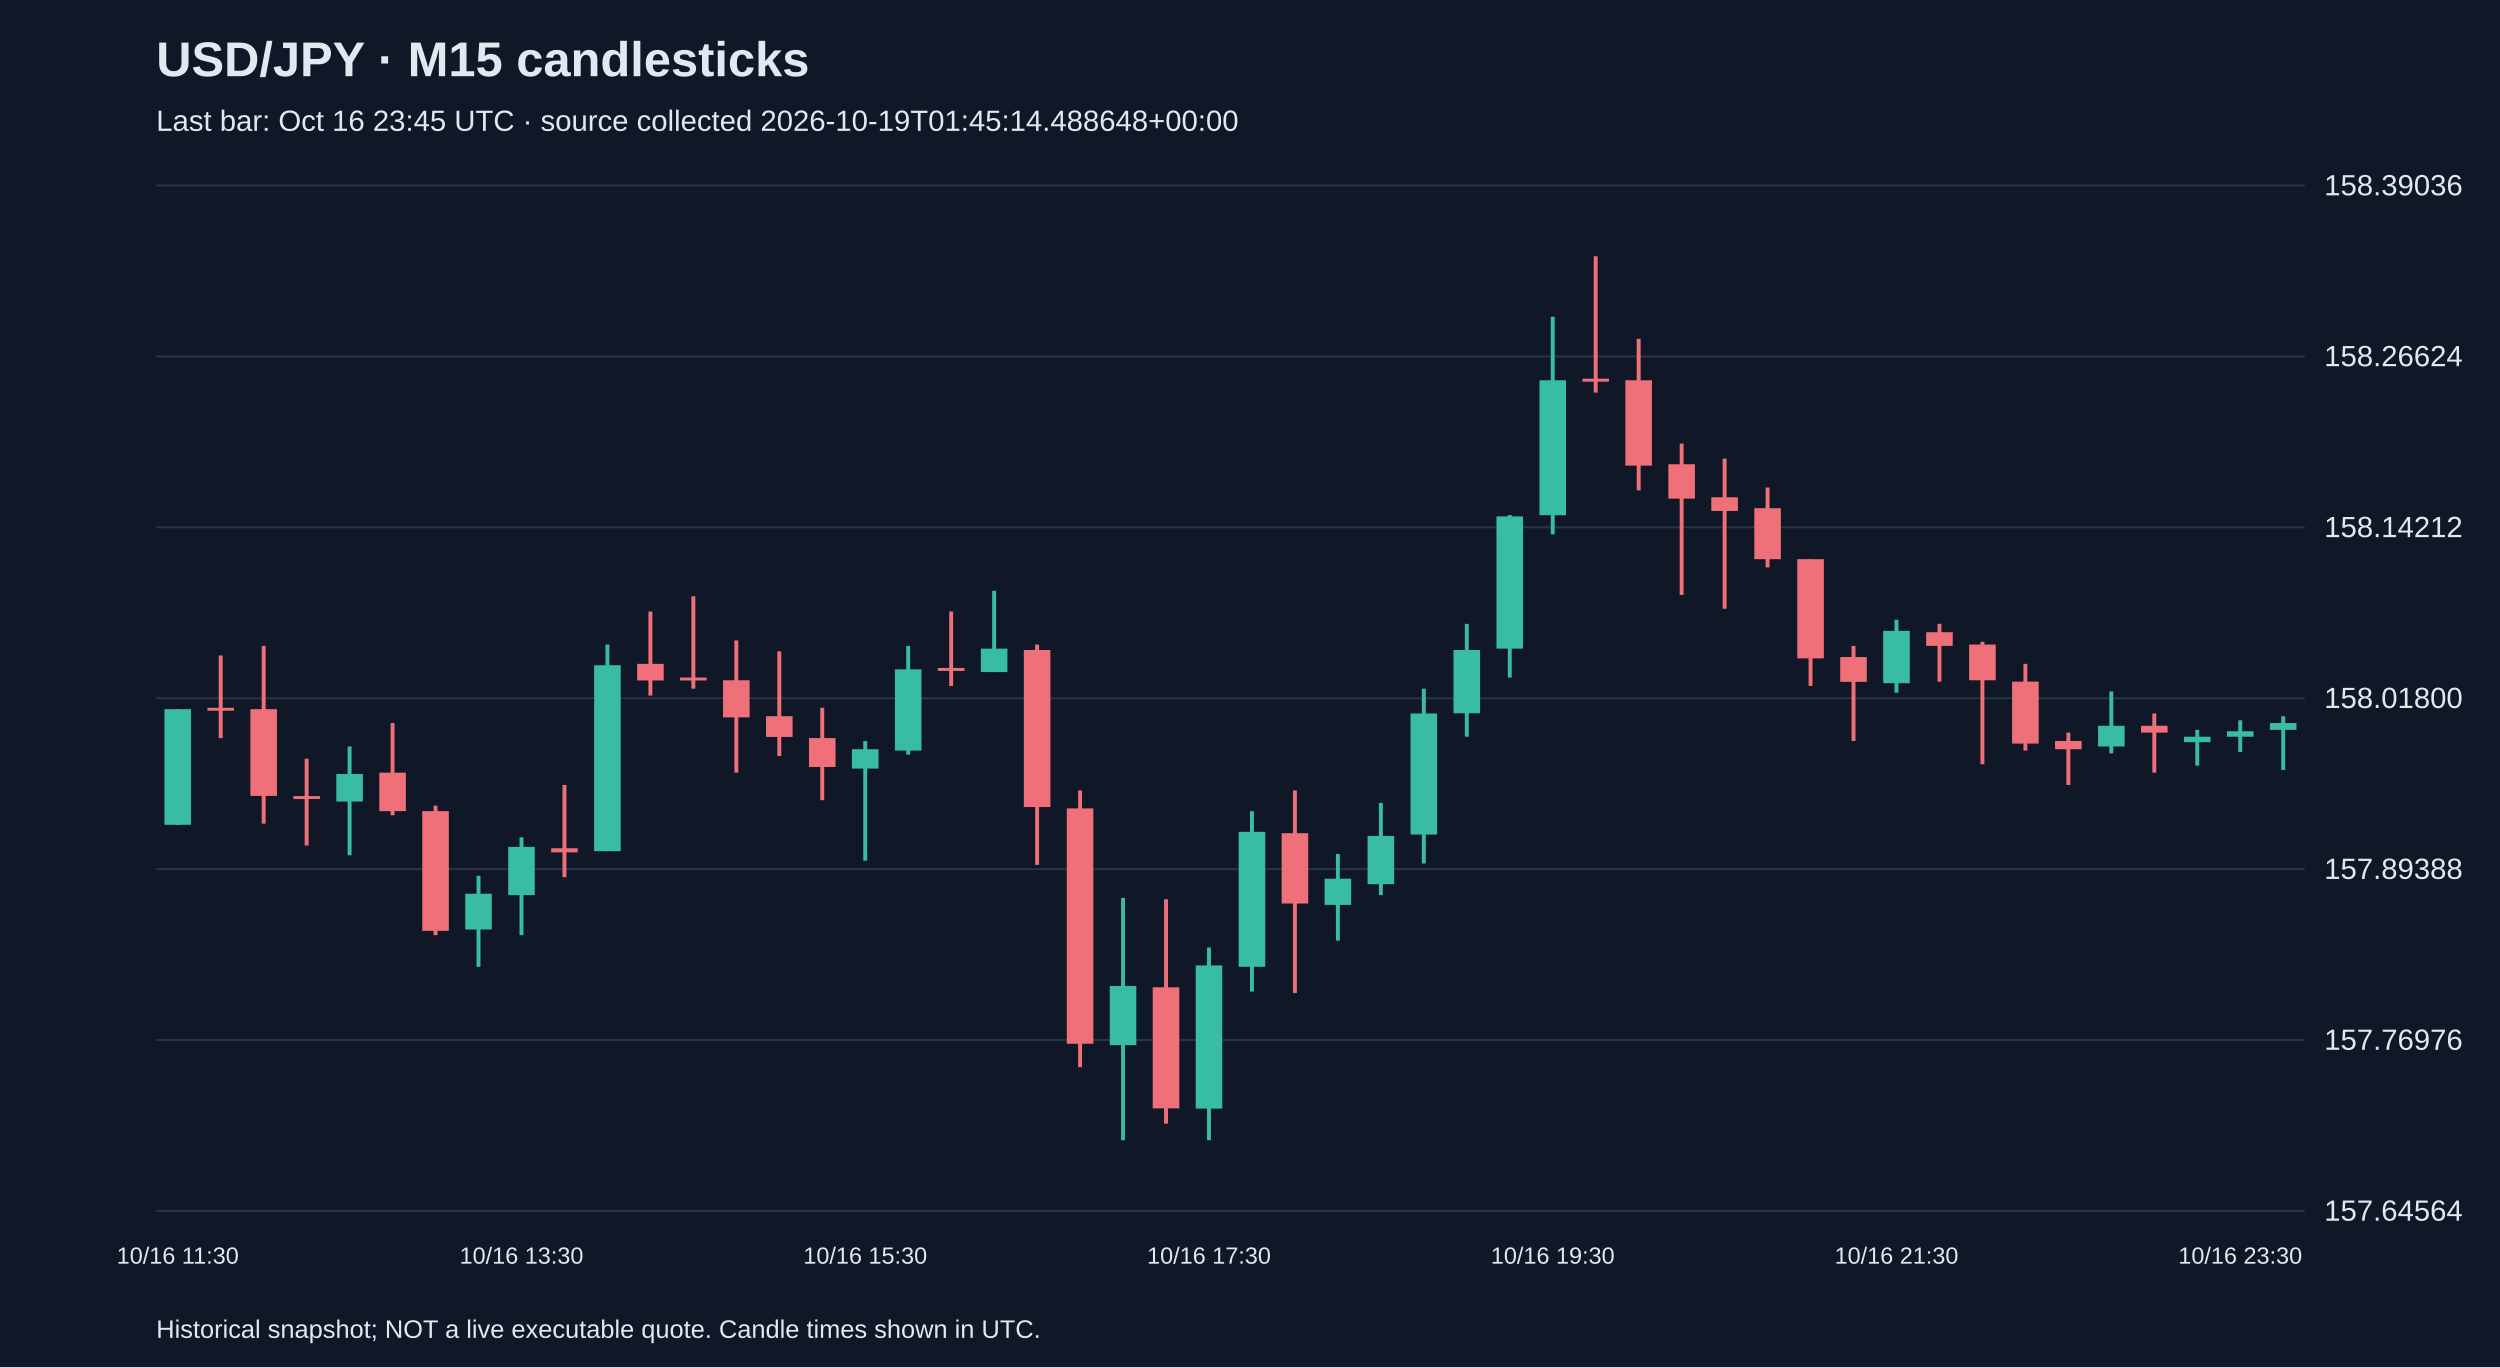
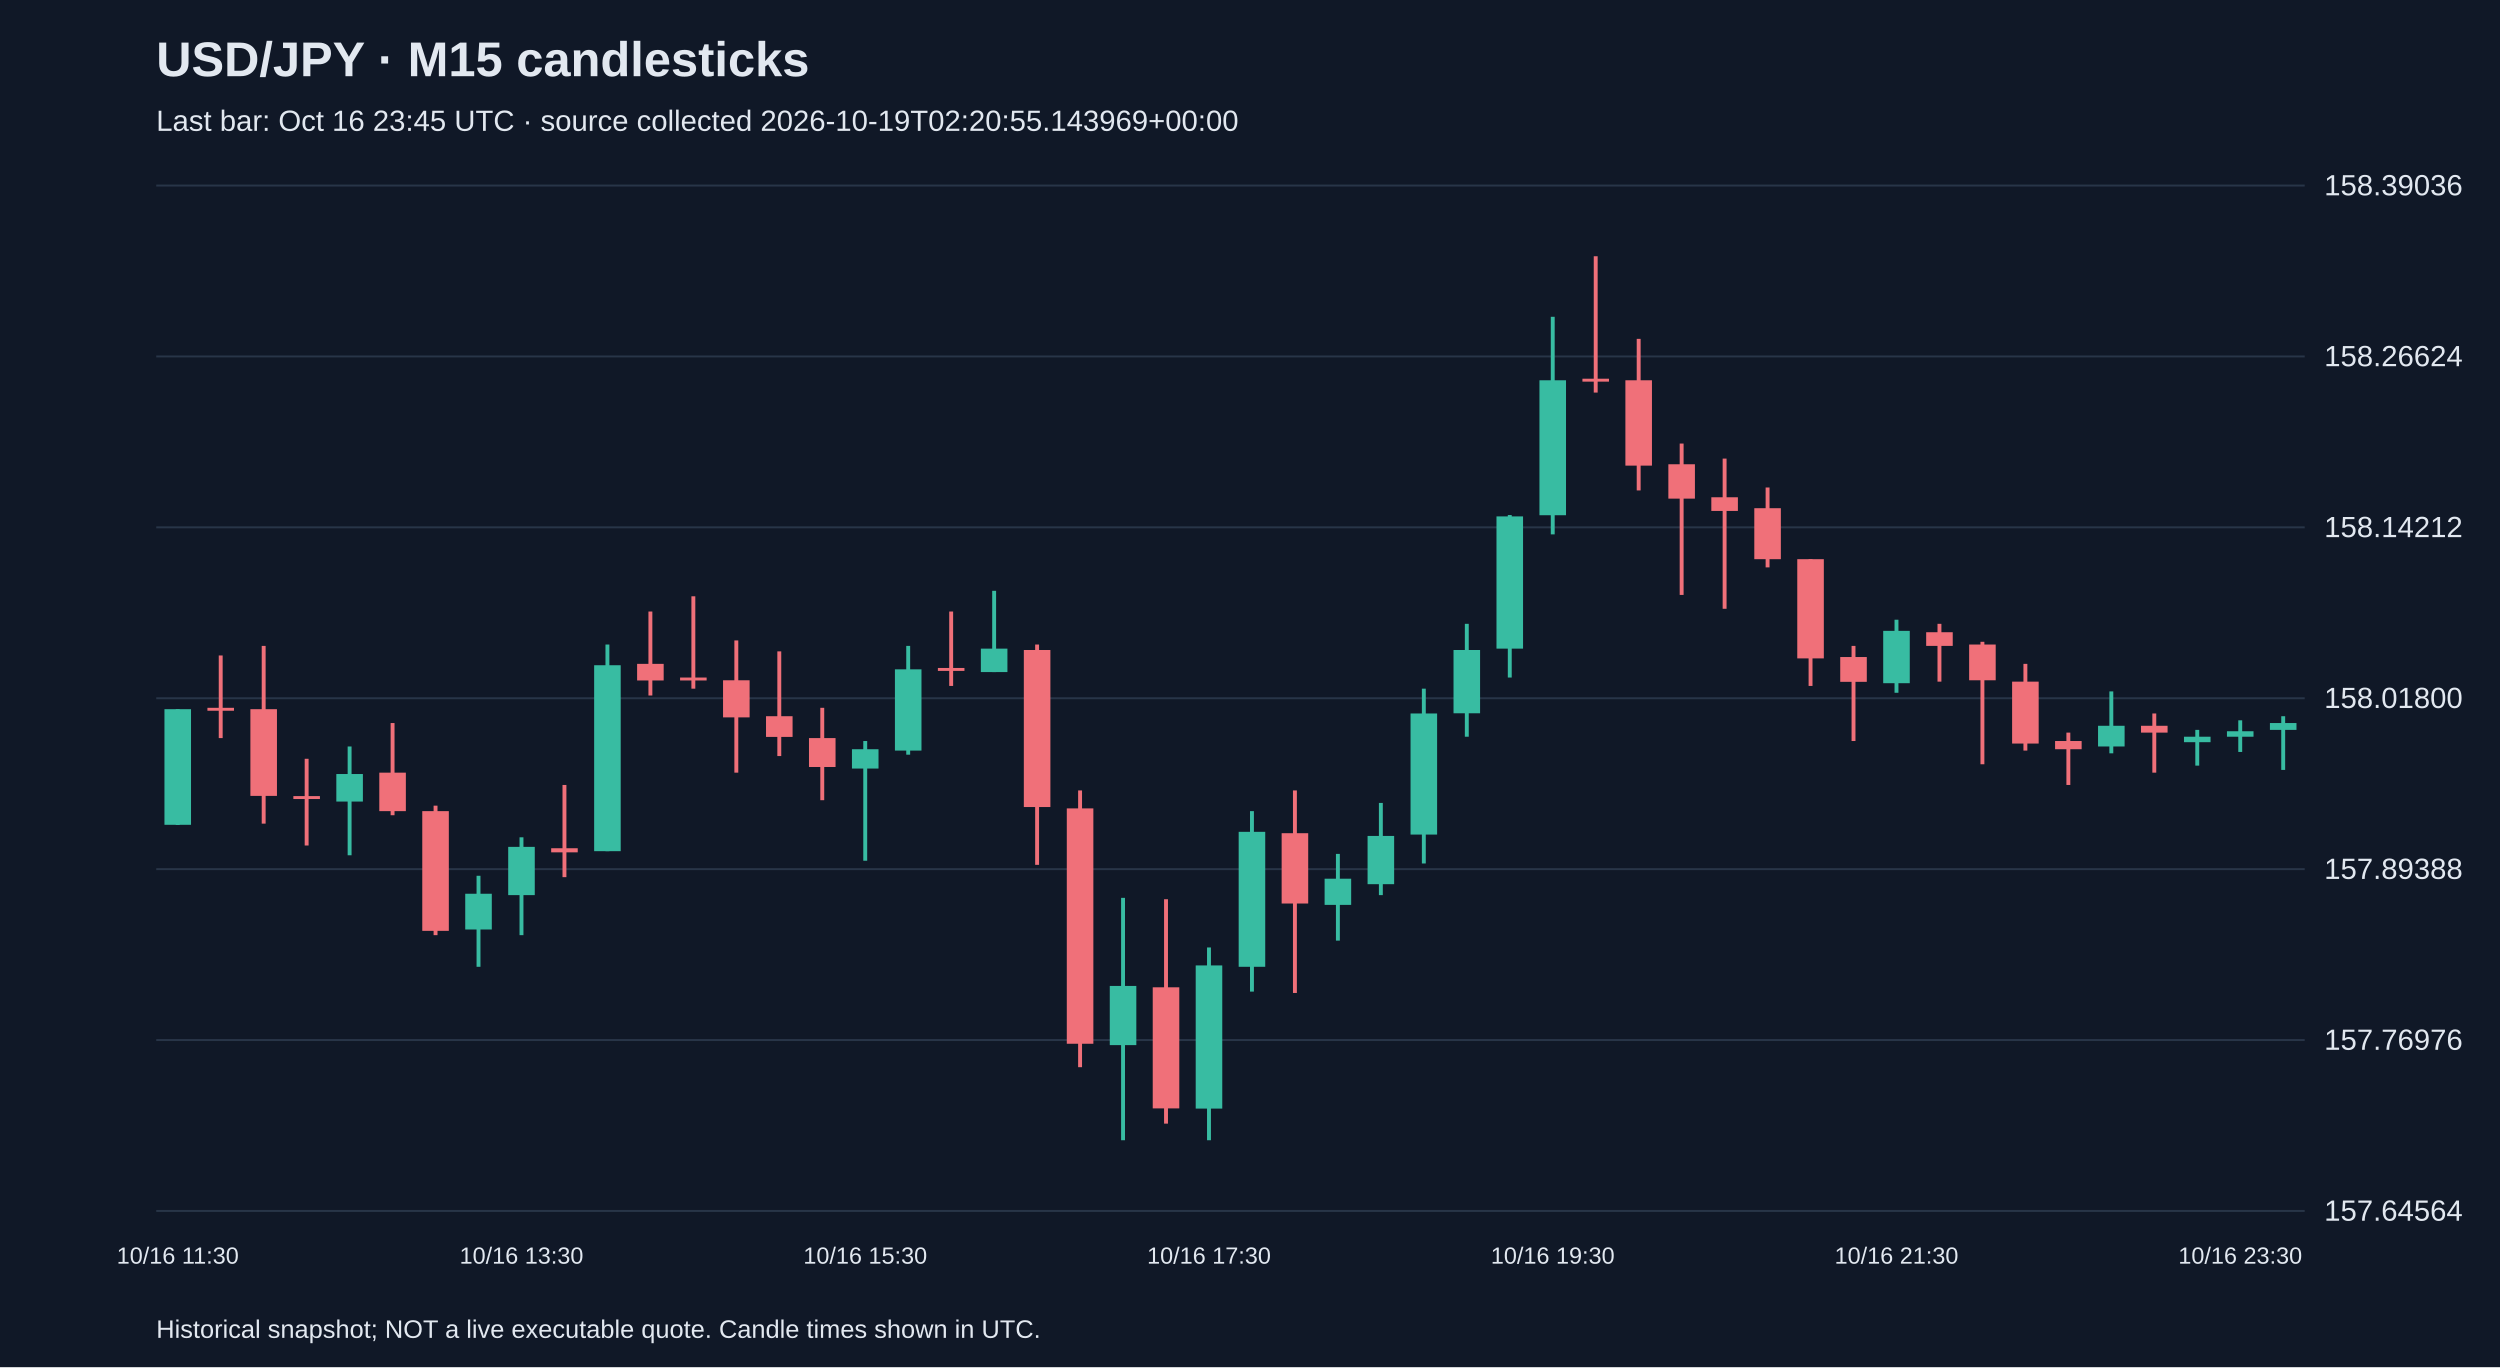
<svg xmlns="http://www.w3.org/2000/svg" viewBox="0 0 1280 700">
  <rect width="100%" height="100%" fill="#101827" />
  <style>text{font-family:Arial,sans-serif;fill:#e2e8f0}</style>
  <text x="80" y="39" font-size="25" font-weight="bold">USD/JPY · M15 candlesticks</text>
-   <text x="80" y="67" font-size="15" fill="#a6b1c5">Last bar: Oct 16 23:45 UTC · source collected 2026-10-19T01:45:14.488648+00:00</text>
+   <text x="80" y="67" font-size="15" fill="#a6b1c5">Last bar: Oct 16 23:45 UTC · source collected 2026-10-19T02:20:55.143969+00:00</text>
  <line x1="80" y1="620.0" x2="1180" y2="620.0" stroke="#283548" />
  <text x="1190" y="625.0" font-size="15">157.64564</text>
  <line x1="80" y1="532.5" x2="1180" y2="532.5" stroke="#283548" />
  <text x="1190" y="537.5" font-size="15">157.76976</text>
  <line x1="80" y1="445.0" x2="1180" y2="445.0" stroke="#283548" />
  <text x="1190" y="450.0" font-size="15">157.89388</text>
  <line x1="80" y1="357.5" x2="1180" y2="357.5" stroke="#283548" />
  <text x="1190" y="362.5" font-size="15">158.01800</text>
  <line x1="80" y1="270.0" x2="1180" y2="270.0" stroke="#283548" />
  <text x="1190" y="275.0" font-size="15">158.14212</text>
  <line x1="80" y1="182.5" x2="1180" y2="182.5" stroke="#283548" />
  <text x="1190" y="187.5" font-size="15">158.26624</text>
  <line x1="80" y1="95.0" x2="1180" y2="95.0" stroke="#283548" />
  <text x="1190" y="100.0" font-size="15">158.39036</text>
  <line x1="91.0" y1="363.1" x2="91.0" y2="422.4" stroke="#38bca2" stroke-width="2" />
  <rect x="84.2" y="363.1" width="13.6" height="59.2" fill="#38bca2" />
  <text x="91.0" y="647" text-anchor="middle" font-size="12">10/16 11:30</text>
  <line x1="113.0" y1="335.6" x2="113.0" y2="377.9" stroke="#f07079" stroke-width="2" />
  <rect x="106.2" y="362.4" width="13.6" height="1.5" fill="#f07079" />
  <line x1="135.0" y1="330.7" x2="135.0" y2="421.7" stroke="#f07079" stroke-width="2" />
  <rect x="128.2" y="363.1" width="13.6" height="44.4" fill="#f07079" />
  <line x1="157.0" y1="388.5" x2="157.0" y2="432.9" stroke="#f07079" stroke-width="2" />
  <rect x="150.2" y="407.6" width="13.6" height="1.5" fill="#f07079" />
  <line x1="179.0" y1="382.2" x2="179.0" y2="437.9" stroke="#38bca2" stroke-width="2" />
  <rect x="172.2" y="396.3" width="13.6" height="14.1" fill="#38bca2" />
  <line x1="201.0" y1="370.2" x2="201.0" y2="417.4" stroke="#f07079" stroke-width="2" />
  <rect x="194.2" y="395.6" width="13.6" height="19.7" fill="#f07079" />
  <line x1="223.0" y1="412.5" x2="223.0" y2="478.8" stroke="#f07079" stroke-width="2" />
  <rect x="216.2" y="415.3" width="13.6" height="61.3" fill="#f07079" />
  <line x1="245.0" y1="448.4" x2="245.0" y2="495.0" stroke="#38bca2" stroke-width="2" />
  <rect x="238.2" y="457.6" width="13.6" height="18.3" fill="#38bca2" />
  <line x1="267.0" y1="428.7" x2="267.0" y2="478.8" stroke="#38bca2" stroke-width="2" />
  <rect x="260.2" y="433.6" width="13.6" height="24.7" fill="#38bca2" />
  <text x="267.0" y="647" text-anchor="middle" font-size="12">10/16 13:30</text>
  <line x1="289.0" y1="401.9" x2="289.0" y2="449.1" stroke="#f07079" stroke-width="2" />
  <rect x="282.2" y="434.3" width="13.6" height="2.1" fill="#f07079" />
  <line x1="311.0" y1="330.0" x2="311.0" y2="435.8" stroke="#38bca2" stroke-width="2" />
  <rect x="304.2" y="340.6" width="13.6" height="95.2" fill="#38bca2" />
  <line x1="333.0" y1="313.1" x2="333.0" y2="356.1" stroke="#f07079" stroke-width="2" />
  <rect x="326.2" y="339.9" width="13.6" height="8.5" fill="#f07079" />
  <line x1="355.0" y1="305.3" x2="355.0" y2="352.6" stroke="#f07079" stroke-width="2" />
  <rect x="348.2" y="346.9" width="13.6" height="1.5" fill="#f07079" />
  <line x1="377.0" y1="327.9" x2="377.0" y2="395.6" stroke="#f07079" stroke-width="2" />
  <rect x="370.2" y="348.3" width="13.6" height="19.0" fill="#f07079" />
  <line x1="399.0" y1="333.5" x2="399.0" y2="387.1" stroke="#f07079" stroke-width="2" />
  <rect x="392.2" y="366.7" width="13.6" height="10.6" fill="#f07079" />
  <line x1="421.0" y1="362.4" x2="421.0" y2="409.7" stroke="#f07079" stroke-width="2" />
  <rect x="414.2" y="377.9" width="13.6" height="14.8" fill="#f07079" />
  <line x1="443.0" y1="379.4" x2="443.0" y2="440.7" stroke="#38bca2" stroke-width="2" />
  <rect x="436.2" y="383.6" width="13.6" height="9.9" fill="#38bca2" />
  <text x="443.0" y="647" text-anchor="middle" font-size="12">10/16 15:30</text>
  <line x1="465.0" y1="330.7" x2="465.0" y2="386.4" stroke="#38bca2" stroke-width="2" />
  <rect x="458.2" y="342.7" width="13.6" height="41.6" fill="#38bca2" />
  <line x1="487.0" y1="313.1" x2="487.0" y2="351.2" stroke="#f07079" stroke-width="2" />
  <rect x="480.2" y="342.0" width="13.6" height="1.5" fill="#f07079" />
  <line x1="509.0" y1="302.5" x2="509.0" y2="344.1" stroke="#38bca2" stroke-width="2" />
  <rect x="502.2" y="332.1" width="13.6" height="12.0" fill="#38bca2" />
  <line x1="531.0" y1="330.0" x2="531.0" y2="442.8" stroke="#f07079" stroke-width="2" />
  <rect x="524.2" y="332.8" width="13.6" height="80.4" fill="#f07079" />
  <line x1="553.0" y1="404.7" x2="553.0" y2="546.4" stroke="#f07079" stroke-width="2" />
  <rect x="546.2" y="413.9" width="13.6" height="120.5" fill="#f07079" />
  <line x1="575.0" y1="459.7" x2="575.0" y2="583.8" stroke="#38bca2" stroke-width="2" />
  <rect x="568.2" y="504.8" width="13.6" height="30.3" fill="#38bca2" />
  <line x1="597.0" y1="460.4" x2="597.0" y2="575.3" stroke="#f07079" stroke-width="2" />
  <rect x="590.2" y="505.5" width="13.6" height="62.0" fill="#f07079" />
  <line x1="619.0" y1="485.1" x2="619.0" y2="583.8" stroke="#38bca2" stroke-width="2" />
  <rect x="612.2" y="494.3" width="13.6" height="73.3" fill="#38bca2" />
  <text x="619.0" y="647" text-anchor="middle" font-size="12">10/16 17:30</text>
  <line x1="641.0" y1="415.3" x2="641.0" y2="507.7" stroke="#38bca2" stroke-width="2" />
  <rect x="634.2" y="425.9" width="13.6" height="69.1" fill="#38bca2" />
  <line x1="663.0" y1="404.7" x2="663.0" y2="508.4" stroke="#f07079" stroke-width="2" />
  <rect x="656.2" y="426.6" width="13.6" height="36.0" fill="#f07079" />
  <line x1="685.0" y1="437.2" x2="685.0" y2="481.6" stroke="#38bca2" stroke-width="2" />
  <rect x="678.2" y="449.9" width="13.6" height="13.4" fill="#38bca2" />
  <line x1="707.0" y1="411.1" x2="707.0" y2="458.3" stroke="#38bca2" stroke-width="2" />
  <rect x="700.2" y="428.0" width="13.6" height="24.7" fill="#38bca2" />
  <line x1="729.0" y1="352.6" x2="729.0" y2="442.1" stroke="#38bca2" stroke-width="2" />
  <rect x="722.2" y="365.3" width="13.6" height="62.0" fill="#38bca2" />
  <line x1="751.0" y1="319.4" x2="751.0" y2="377.2" stroke="#38bca2" stroke-width="2" />
  <rect x="744.2" y="332.8" width="13.6" height="32.4" fill="#38bca2" />
  <line x1="773.0" y1="263.7" x2="773.0" y2="346.9" stroke="#38bca2" stroke-width="2" />
  <rect x="766.2" y="264.4" width="13.6" height="67.7" fill="#38bca2" />
  <line x1="795.0" y1="162.2" x2="795.0" y2="273.6" stroke="#38bca2" stroke-width="2" />
  <rect x="788.2" y="194.7" width="13.6" height="69.1" fill="#38bca2" />
  <text x="795.0" y="647" text-anchor="middle" font-size="12">10/16 19:30</text>
  <line x1="817.0" y1="131.2" x2="817.0" y2="201.0" stroke="#f07079" stroke-width="2" />
  <rect x="810.2" y="193.9" width="13.6" height="1.5" fill="#f07079" />
  <line x1="839.0" y1="173.5" x2="839.0" y2="251.1" stroke="#f07079" stroke-width="2" />
  <rect x="832.2" y="194.7" width="13.6" height="43.7" fill="#f07079" />
  <line x1="861.0" y1="227.1" x2="861.0" y2="304.6" stroke="#f07079" stroke-width="2" />
  <rect x="854.2" y="237.7" width="13.6" height="17.6" fill="#f07079" />
  <line x1="883.0" y1="234.8" x2="883.0" y2="311.7" stroke="#f07079" stroke-width="2" />
  <rect x="876.2" y="254.6" width="13.6" height="7.0" fill="#f07079" />
  <line x1="905.0" y1="249.6" x2="905.0" y2="290.5" stroke="#f07079" stroke-width="2" />
  <rect x="898.2" y="260.2" width="13.6" height="26.1" fill="#f07079" />
  <line x1="927.0" y1="286.3" x2="927.0" y2="351.2" stroke="#f07079" stroke-width="2" />
  <rect x="920.2" y="286.3" width="13.6" height="50.8" fill="#f07079" />
  <line x1="949.0" y1="330.7" x2="949.0" y2="379.4" stroke="#f07079" stroke-width="2" />
  <rect x="942.2" y="336.4" width="13.6" height="12.7" fill="#f07079" />
  <line x1="971.0" y1="317.3" x2="971.0" y2="354.7" stroke="#38bca2" stroke-width="2" />
  <rect x="964.2" y="323.0" width="13.6" height="26.8" fill="#38bca2" />
  <text x="971.0" y="647" text-anchor="middle" font-size="12">10/16 21:30</text>
  <line x1="993.0" y1="319.4" x2="993.0" y2="349.0" stroke="#f07079" stroke-width="2" />
  <rect x="986.2" y="323.7" width="13.6" height="7.0" fill="#f07079" />
  <line x1="1015.0" y1="328.6" x2="1015.0" y2="391.3" stroke="#f07079" stroke-width="2" />
  <rect x="1008.2" y="330.0" width="13.6" height="18.3" fill="#f07079" />
  <line x1="1037.0" y1="339.9" x2="1037.0" y2="384.3" stroke="#f07079" stroke-width="2" />
  <rect x="1030.2" y="349.0" width="13.6" height="31.7" fill="#f07079" />
  <line x1="1059.0" y1="375.1" x2="1059.0" y2="401.9" stroke="#f07079" stroke-width="2" />
  <rect x="1052.2" y="379.4" width="13.6" height="4.2" fill="#f07079" />
  <line x1="1081.0" y1="354.0" x2="1081.0" y2="385.7" stroke="#38bca2" stroke-width="2" />
  <rect x="1074.2" y="371.6" width="13.6" height="10.6" fill="#38bca2" />
  <line x1="1103.0" y1="365.3" x2="1103.0" y2="395.6" stroke="#f07079" stroke-width="2" />
  <rect x="1096.2" y="371.6" width="13.6" height="3.5" fill="#f07079" />
  <line x1="1125.0" y1="373.7" x2="1125.0" y2="392.0" stroke="#38bca2" stroke-width="2" />
  <rect x="1118.2" y="377.2" width="13.6" height="2.8" fill="#38bca2" />
  <line x1="1147.0" y1="368.8" x2="1147.0" y2="385.0" stroke="#38bca2" stroke-width="2" />
  <rect x="1140.2" y="374.4" width="13.6" height="2.8" fill="#38bca2" />
  <text x="1147.0" y="647" text-anchor="middle" font-size="12">10/16 23:30</text>
  <line x1="1169.0" y1="366.7" x2="1169.0" y2="394.2" stroke="#38bca2" stroke-width="2" />
  <rect x="1162.2" y="370.2" width="13.6" height="3.5" fill="#38bca2" />
  <text x="80" y="685" font-size="13">Historical snapshot; NOT a live executable quote. Candle times shown in UTC.</text>
</svg>
